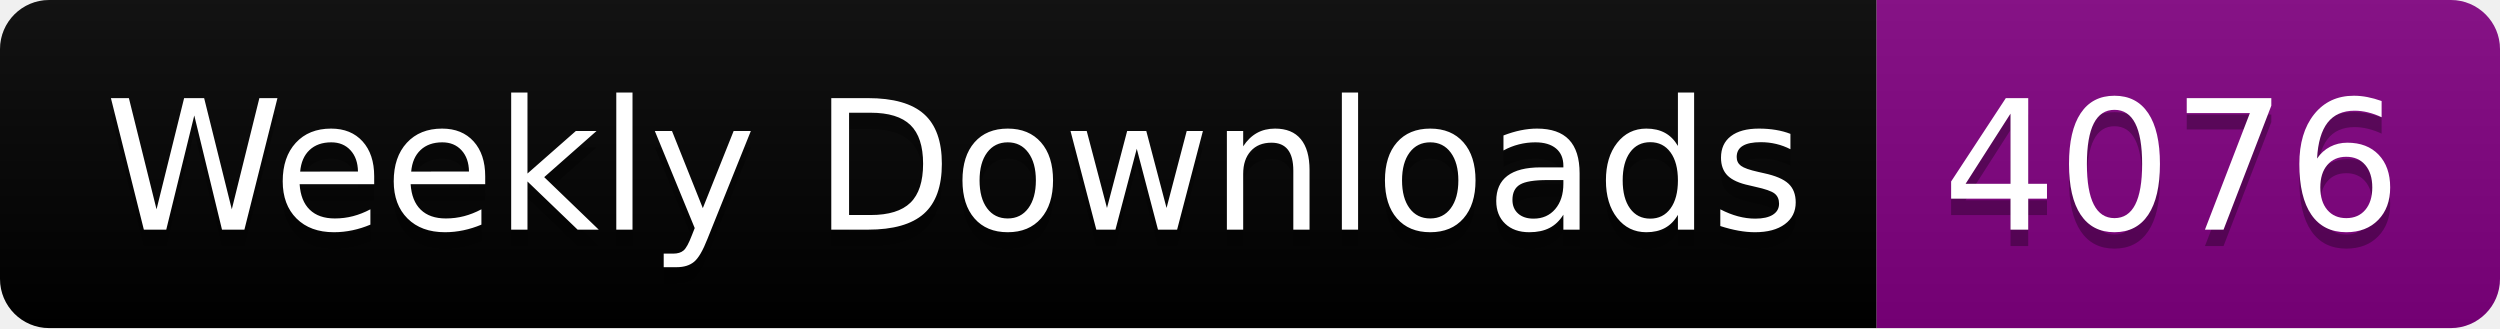
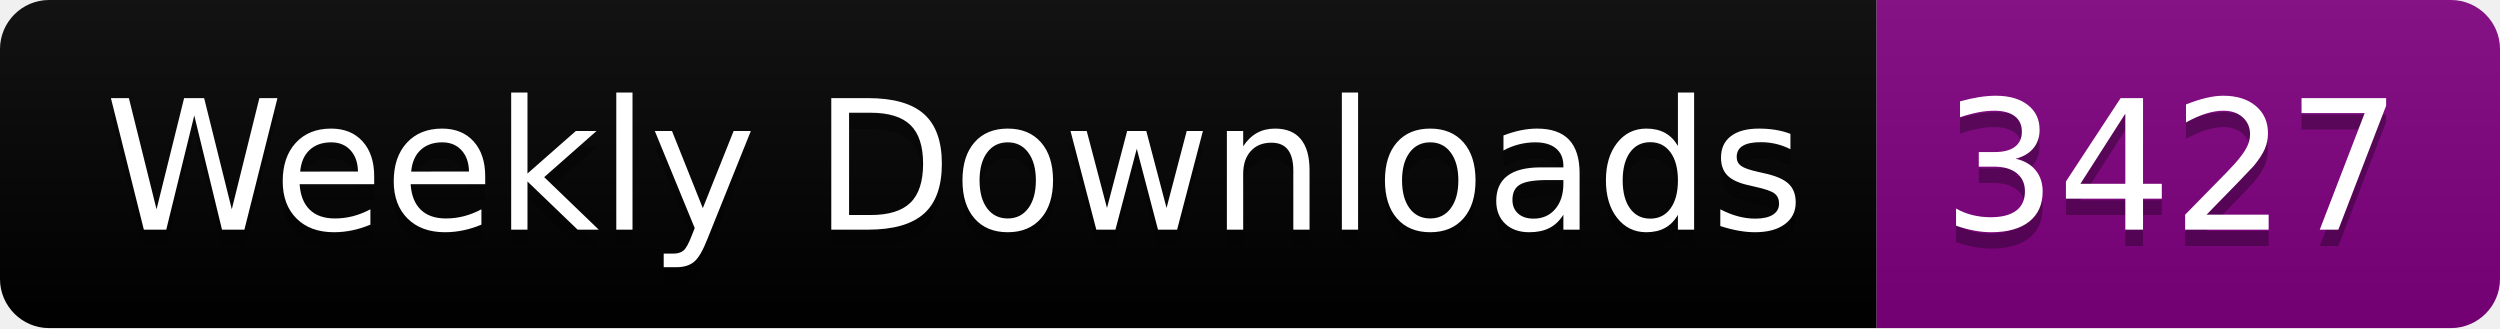
<svg xmlns="http://www.w3.org/2000/svg" width="152.4" height="20">
  <linearGradient id="smooth" x2="0" y2="100%">
    <stop offset="0" stop-color="#bbb" stop-opacity=".1" />
    <stop offset="1" stop-opacity=".1" />
  </linearGradient>
  <clipPath id="round">
    <rect width="152.4" height="20" rx="3" fill="#fff" />
  </clipPath>
  <g clip-path="url(#round)">
    <rect width="114.4" height="20" fill="black" />
    <rect x="114.4" width="38.0" height="20" fill="purple" />
    <rect width="152.4" height="20" fill="url(#smooth)" />
  </g>
  <g fill="#fff" text-anchor="middle" font-family="DejaVu Sans,Verdana,Geneva,sans-serif" font-size="110">
    <text x="582.0" y="150" fill="#010101" fill-opacity=".3" transform="scale(0.1)" textLength="1044.0" lengthAdjust="spacing">Weekly Downloads</text>
    <text x="582.0" y="140" transform="scale(0.1)" textLength="1044.0" lengthAdjust="spacing">Weekly Downloads</text>
-     <text x="1324.0" y="150" fill="#010101" fill-opacity=".3" transform="scale(0.1)" textLength="280.0" lengthAdjust="spacing">4076</text>
-     <text x="1324.0" y="140" transform="scale(0.1)" textLength="280.0" lengthAdjust="spacing">4076</text>
+     <text x="1324.0" y="150" fill="#010101" fill-opacity=".3" transform="scale(0.1)" textLength="280.0" lengthAdjust="spacing">3427</text>
+     <text x="1324.0" y="140" transform="scale(0.1)" textLength="280.0" lengthAdjust="spacing">3427</text>
  </g>
</svg>
